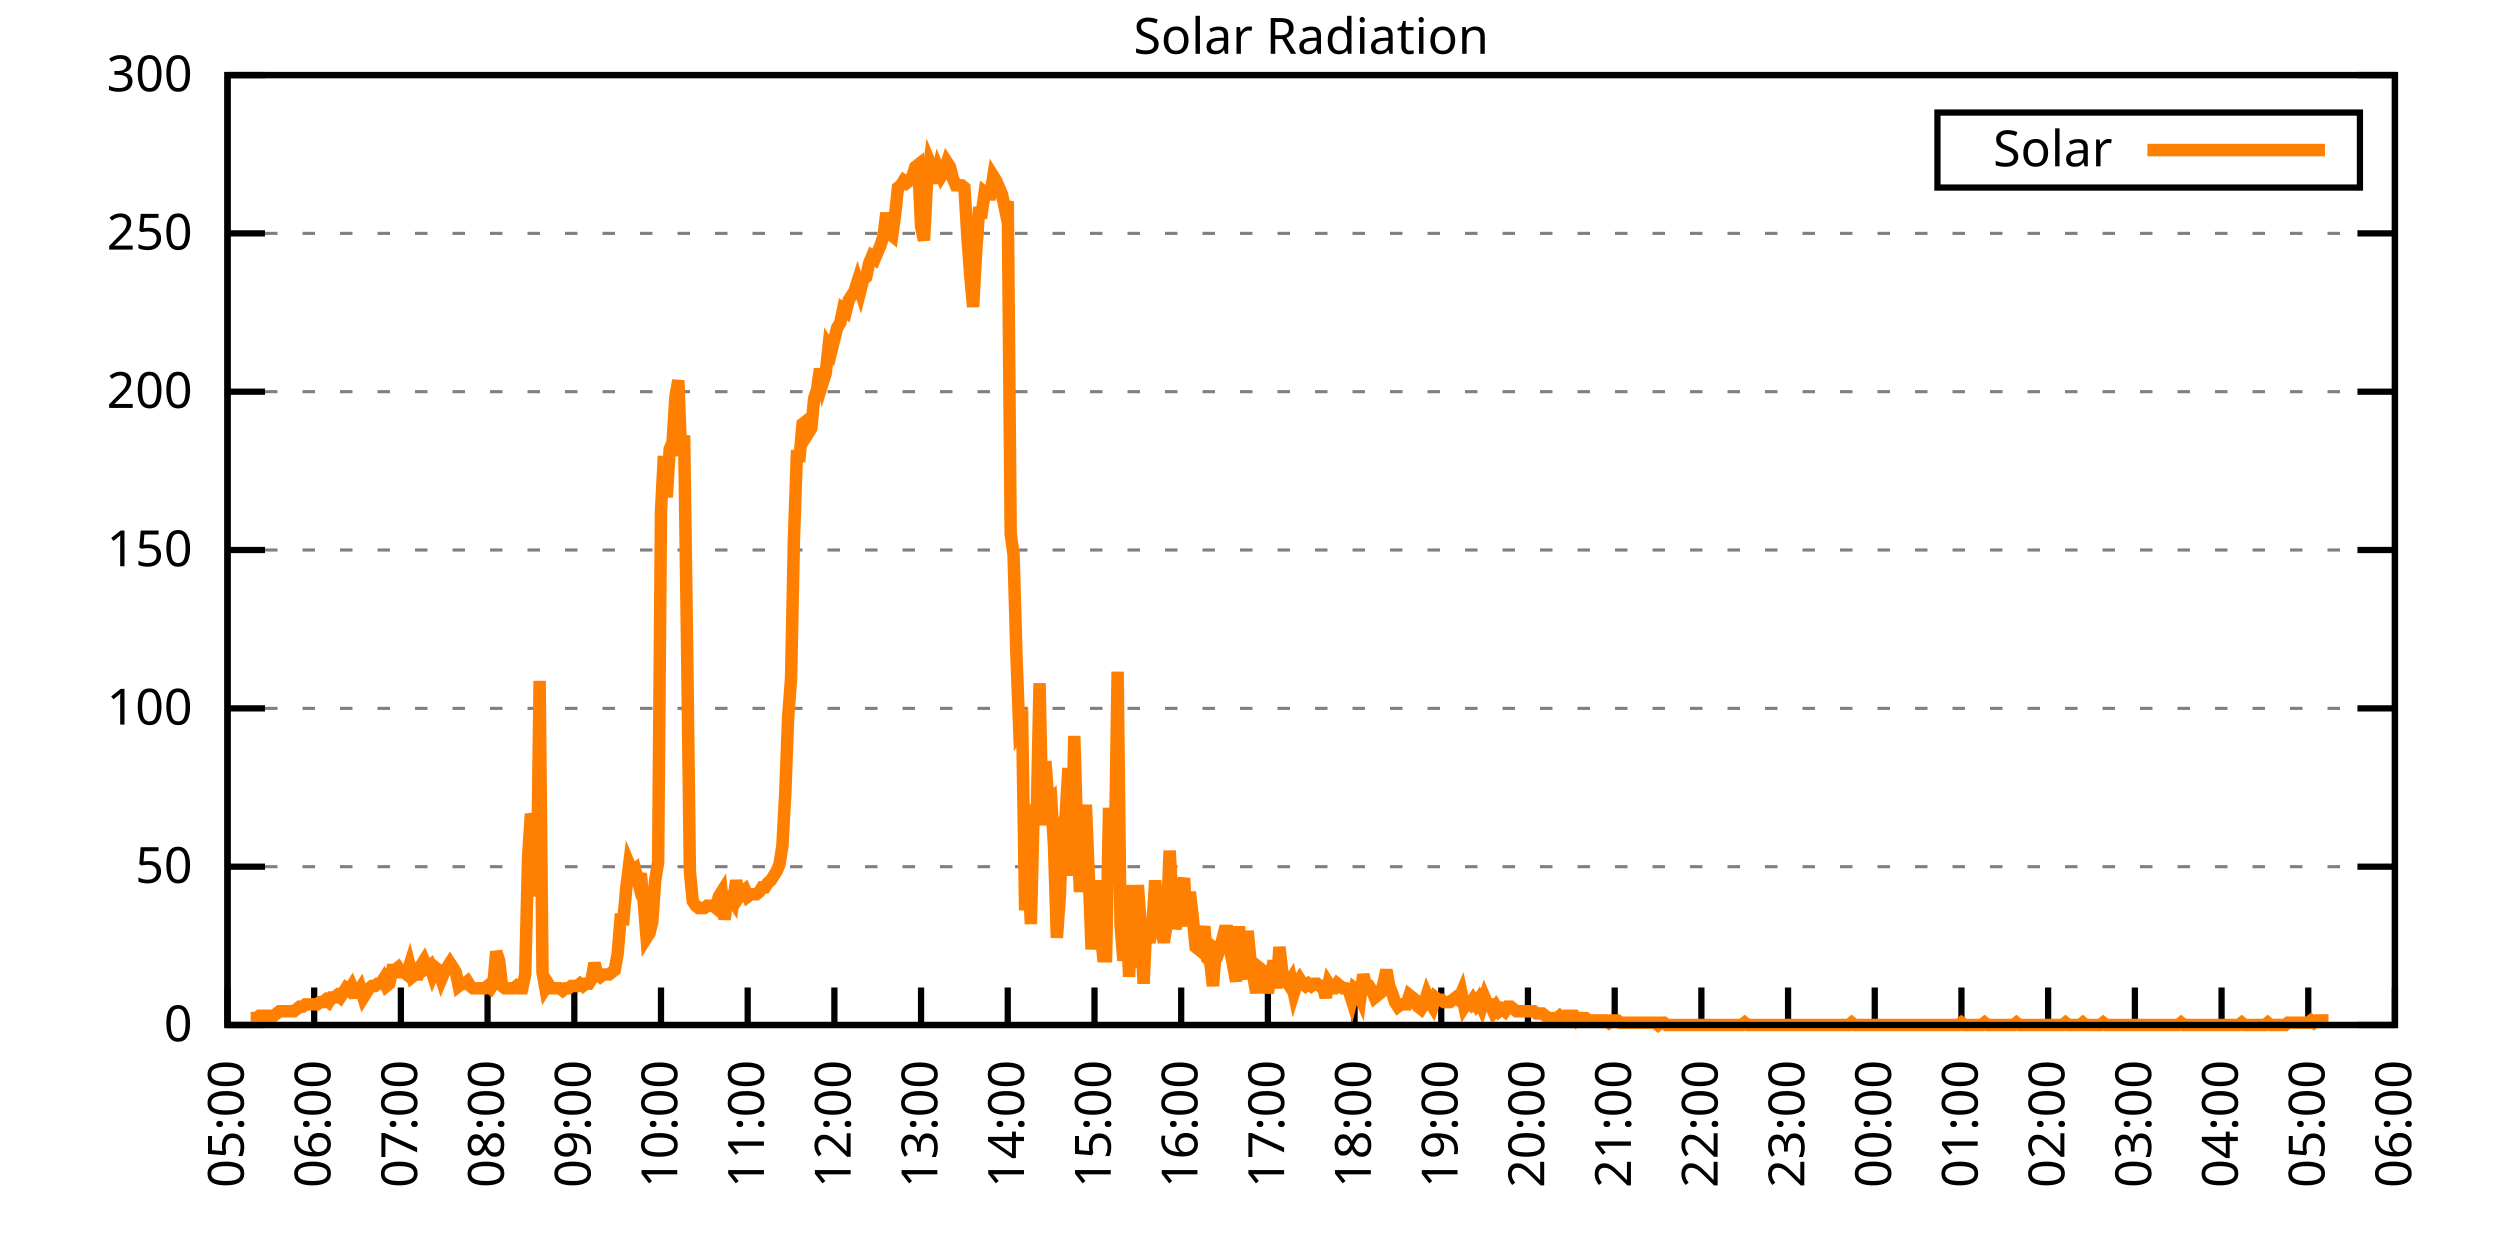
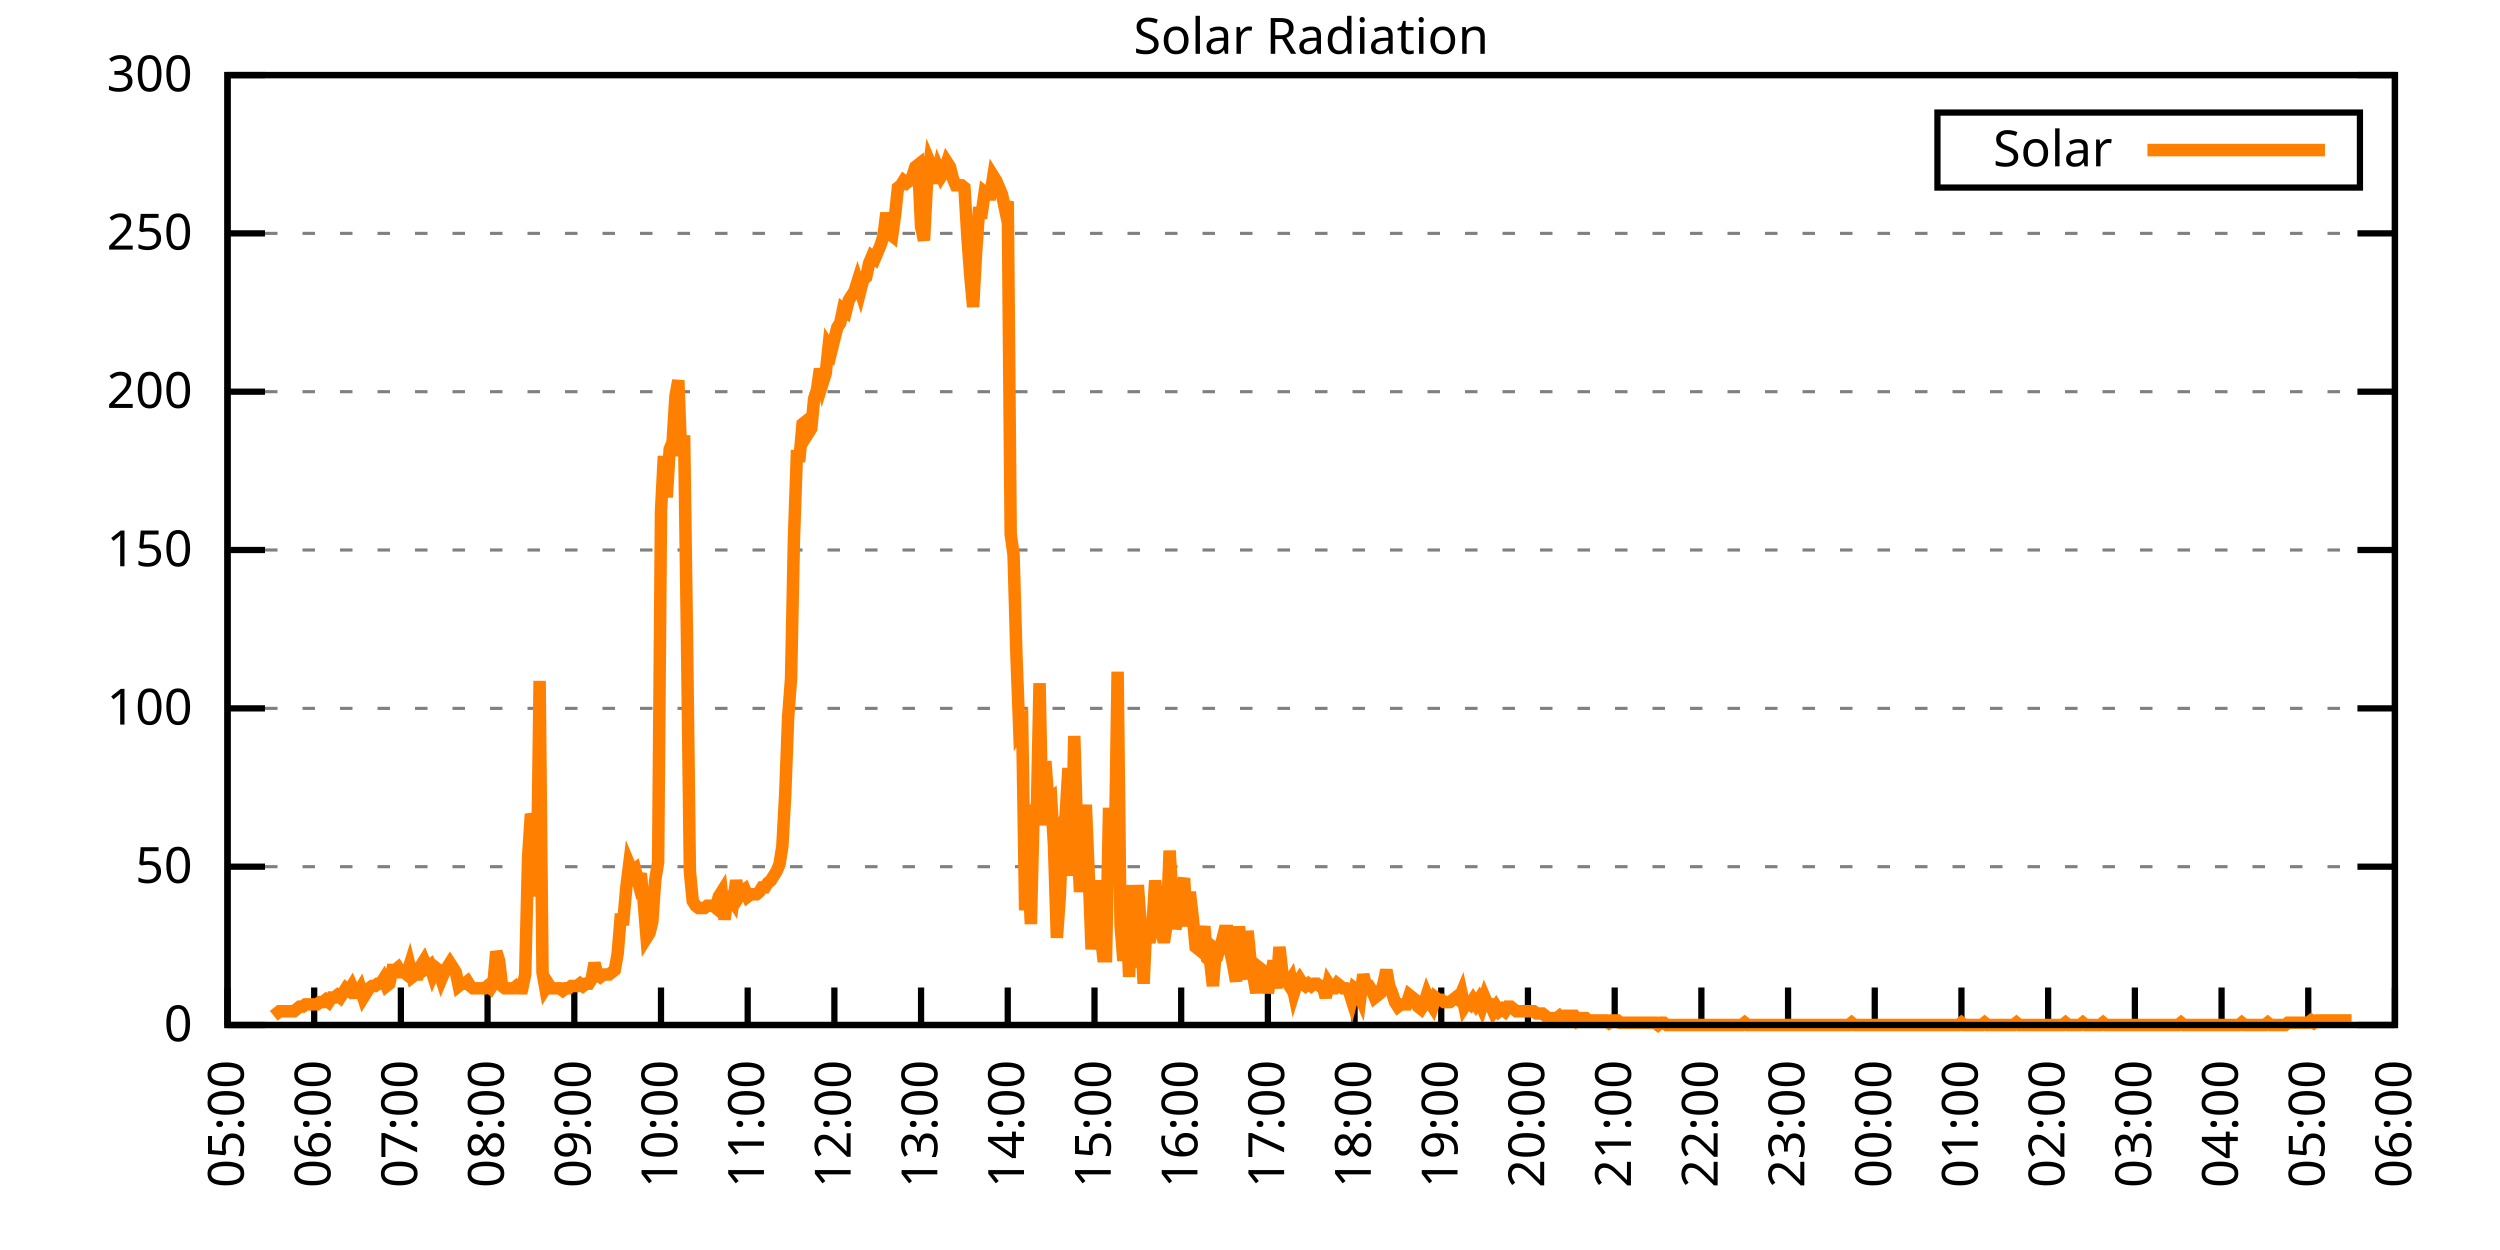
<svg xmlns="http://www.w3.org/2000/svg" xmlns:xlink="http://www.w3.org/1999/xlink" width="400" height="200" viewBox="0 0 400 200">
  <g id="gnuplot_canvas">
    <rect x="0" y="0" width="400" height="200" fill="none" />
    <defs>
      <circle id="gpDot" r="0.5" stroke-width="0.5" stroke="currentColor" />
      <path id="gpPt0" stroke-width="0.333" stroke="currentColor" d="M-1,0 h2 M0,-1 v2" />
      <path id="gpPt1" stroke-width="0.333" stroke="currentColor" d="M-1,-1 L1,1 M1,-1 L-1,1" />
      <path id="gpPt2" stroke-width="0.333" stroke="currentColor" d="M-1,0 L1,0 M0,-1 L0,1 M-1,-1 L1,1 M-1,1 L1,-1" />
      <rect id="gpPt3" stroke-width="0.333" stroke="currentColor" x="-1" y="-1" width="2" height="2" />
      <rect id="gpPt4" stroke-width="0.333" stroke="currentColor" fill="currentColor" x="-1" y="-1" width="2" height="2" />
      <circle id="gpPt5" stroke-width="0.333" stroke="currentColor" cx="0" cy="0" r="1" />
      <use xlink:href="#gpPt5" id="gpPt6" fill="currentColor" stroke="none" />
      <path id="gpPt7" stroke-width="0.333" stroke="currentColor" d="M0,-1.33 L-1.33,0.67 L1.33,0.67 z" />
      <use xlink:href="#gpPt7" id="gpPt8" fill="currentColor" stroke="none" />
      <use xlink:href="#gpPt7" id="gpPt9" stroke="currentColor" transform="rotate(180)" />
      <use xlink:href="#gpPt9" id="gpPt10" fill="currentColor" stroke="none" />
      <use xlink:href="#gpPt3" id="gpPt11" stroke="currentColor" transform="rotate(45)" />
      <use xlink:href="#gpPt11" id="gpPt12" fill="currentColor" stroke="none" />
      <path id="gpPt13" stroke-width="0.333" stroke="currentColor" d="M0,1.330 L1.265,0.411 L0.782,-1.067 L-0.782,-1.076 L-1.265,0.411 z" />
      <use xlink:href="#gpPt13" id="gpPt14" fill="currentColor" stroke="none" />
      <filter id="textbox" filterUnits="objectBoundingBox" x="0" y="0" height="1" width="1">
        <feFlood flood-color="white" flood-opacity="1" result="bgnd" />
        <feComposite in="SourceGraphic" in2="bgnd" operator="atop" />
      </filter>
      <filter id="greybox" filterUnits="objectBoundingBox" x="0" y="0" height="1" width="1">
        <feFlood flood-color="lightgrey" flood-opacity="1" result="grey" />
        <feComposite in="SourceGraphic" in2="grey" operator="atop" />
      </filter>
    </defs>
    <g fill="none" color="white" stroke="currentColor" stroke-width="1.00" stroke-linecap="butt" stroke-linejoin="miter">
</g>
    <g fill="none" color="black" stroke="currentColor" stroke-width="1.00" stroke-linecap="butt" stroke-linejoin="miter">
      <g stroke="none" shape-rendering="crispEdges">
        <polygon fill="rgb(255, 255, 255)" points="36.40,164.00 383.18,164.00 383.18,12.02 36.40,12.02 " />
      </g>
    </g>
    <g fill="none" color="black" stroke="currentColor" stroke-width="1.00" stroke-linecap="butt" stroke-linejoin="miter">
</g>
    <g fill="none" color="black" stroke="black" stroke-width="0.50" stroke-linecap="butt" stroke-linejoin="miter">
</g>
    <g fill="none" color="gray" stroke="currentColor" stroke-width="0.50" stroke-linecap="butt" stroke-linejoin="miter">
      <path stroke="gray" stroke-dasharray="2,4" class="gridline" d="M36.40,164.00 L383.19,164.00  " />
    </g>
    <g fill="none" color="gray" stroke="gray" stroke-width="1.00" stroke-linecap="butt" stroke-linejoin="miter">
</g>
    <g fill="none" color="black" stroke="currentColor" stroke-width="1.00" stroke-linecap="butt" stroke-linejoin="miter">
      <path stroke="black" d="M36.40,164.00 L42.40,164.00 M383.19,164.00 L377.19,164.00  " />
      <g transform="translate(30.80,166.60)" stroke="none" fill="black" font-family="Sans" font-size="8.00" text-anchor="end">
        <text>
          <tspan font-family="Sans"> 0</tspan>
        </text>
      </g>
    </g>
    <g fill="none" color="black" stroke="currentColor" stroke-width="1.00" stroke-linecap="butt" stroke-linejoin="miter">
</g>
    <g fill="none" color="black" stroke="black" stroke-width="0.50" stroke-linecap="butt" stroke-linejoin="miter">
</g>
    <g fill="none" color="gray" stroke="currentColor" stroke-width="0.50" stroke-linecap="butt" stroke-linejoin="miter">
      <path stroke="gray" stroke-dasharray="2,4" class="gridline" d="M36.40,138.67 L383.19,138.67  " />
    </g>
    <g fill="none" color="gray" stroke="gray" stroke-width="1.00" stroke-linecap="butt" stroke-linejoin="miter">
</g>
    <g fill="none" color="black" stroke="currentColor" stroke-width="1.00" stroke-linecap="butt" stroke-linejoin="miter">
      <path stroke="black" d="M36.40,138.67 L42.40,138.67 M383.19,138.67 L377.19,138.67  " />
      <g transform="translate(30.80,141.27)" stroke="none" fill="black" font-family="Sans" font-size="8.00" text-anchor="end">
        <text>
          <tspan font-family="Sans"> 50</tspan>
        </text>
      </g>
    </g>
    <g fill="none" color="black" stroke="currentColor" stroke-width="1.00" stroke-linecap="butt" stroke-linejoin="miter">
</g>
    <g fill="none" color="black" stroke="black" stroke-width="0.50" stroke-linecap="butt" stroke-linejoin="miter">
</g>
    <g fill="none" color="gray" stroke="currentColor" stroke-width="0.50" stroke-linecap="butt" stroke-linejoin="miter">
      <path stroke="gray" stroke-dasharray="2,4" class="gridline" d="M36.40,113.34 L383.19,113.34  " />
    </g>
    <g fill="none" color="gray" stroke="gray" stroke-width="1.00" stroke-linecap="butt" stroke-linejoin="miter">
</g>
    <g fill="none" color="black" stroke="currentColor" stroke-width="1.00" stroke-linecap="butt" stroke-linejoin="miter">
      <path stroke="black" d="M36.40,113.34 L42.40,113.34 M383.19,113.34 L377.19,113.34  " />
      <g transform="translate(30.80,115.94)" stroke="none" fill="black" font-family="Sans" font-size="8.00" text-anchor="end">
        <text>
          <tspan font-family="Sans"> 100</tspan>
        </text>
      </g>
    </g>
    <g fill="none" color="black" stroke="currentColor" stroke-width="1.00" stroke-linecap="butt" stroke-linejoin="miter">
</g>
    <g fill="none" color="black" stroke="black" stroke-width="0.50" stroke-linecap="butt" stroke-linejoin="miter">
</g>
    <g fill="none" color="gray" stroke="currentColor" stroke-width="0.50" stroke-linecap="butt" stroke-linejoin="miter">
      <path stroke="gray" stroke-dasharray="2,4" class="gridline" d="M36.40,88.00 L383.19,88.00  " />
    </g>
    <g fill="none" color="gray" stroke="gray" stroke-width="1.00" stroke-linecap="butt" stroke-linejoin="miter">
</g>
    <g fill="none" color="black" stroke="currentColor" stroke-width="1.00" stroke-linecap="butt" stroke-linejoin="miter">
      <path stroke="black" d="M36.40,88.00 L42.40,88.00 M383.19,88.00 L377.19,88.00  " />
      <g transform="translate(30.80,90.60)" stroke="none" fill="black" font-family="Sans" font-size="8.00" text-anchor="end">
        <text>
          <tspan font-family="Sans"> 150</tspan>
        </text>
      </g>
    </g>
    <g fill="none" color="black" stroke="currentColor" stroke-width="1.00" stroke-linecap="butt" stroke-linejoin="miter">
</g>
    <g fill="none" color="black" stroke="black" stroke-width="0.50" stroke-linecap="butt" stroke-linejoin="miter">
</g>
    <g fill="none" color="gray" stroke="currentColor" stroke-width="0.50" stroke-linecap="butt" stroke-linejoin="miter">
      <path stroke="gray" stroke-dasharray="2,4" class="gridline" d="M36.40,62.67 L383.19,62.67  " />
    </g>
    <g fill="none" color="gray" stroke="gray" stroke-width="1.00" stroke-linecap="butt" stroke-linejoin="miter">
</g>
    <g fill="none" color="black" stroke="currentColor" stroke-width="1.00" stroke-linecap="butt" stroke-linejoin="miter">
      <path stroke="black" d="M36.40,62.67 L42.40,62.67 M383.19,62.67 L377.19,62.67  " />
      <g transform="translate(30.80,65.27)" stroke="none" fill="black" font-family="Sans" font-size="8.00" text-anchor="end">
        <text>
          <tspan font-family="Sans"> 200</tspan>
        </text>
      </g>
    </g>
    <g fill="none" color="black" stroke="currentColor" stroke-width="1.00" stroke-linecap="butt" stroke-linejoin="miter">
</g>
    <g fill="none" color="black" stroke="black" stroke-width="0.50" stroke-linecap="butt" stroke-linejoin="miter">
</g>
    <g fill="none" color="gray" stroke="currentColor" stroke-width="0.50" stroke-linecap="butt" stroke-linejoin="miter">
      <path stroke="gray" stroke-dasharray="2,4" class="gridline" d="M36.40,37.34 L383.19,37.34  " />
    </g>
    <g fill="none" color="gray" stroke="gray" stroke-width="1.00" stroke-linecap="butt" stroke-linejoin="miter">
</g>
    <g fill="none" color="black" stroke="currentColor" stroke-width="1.00" stroke-linecap="butt" stroke-linejoin="miter">
      <path stroke="black" d="M36.40,37.34 L42.40,37.34 M383.19,37.34 L377.19,37.34  " />
      <g transform="translate(30.80,39.94)" stroke="none" fill="black" font-family="Sans" font-size="8.00" text-anchor="end">
        <text>
          <tspan font-family="Sans"> 250</tspan>
        </text>
      </g>
    </g>
    <g fill="none" color="black" stroke="currentColor" stroke-width="1.00" stroke-linecap="butt" stroke-linejoin="miter">
</g>
    <g fill="none" color="black" stroke="black" stroke-width="0.50" stroke-linecap="butt" stroke-linejoin="miter">
</g>
    <g fill="none" color="gray" stroke="currentColor" stroke-width="0.50" stroke-linecap="butt" stroke-linejoin="miter">
      <path stroke="gray" stroke-dasharray="2,4" class="gridline" d="M36.40,12.01 L383.19,12.01  " />
    </g>
    <g fill="none" color="gray" stroke="gray" stroke-width="1.00" stroke-linecap="butt" stroke-linejoin="miter">
</g>
    <g fill="none" color="black" stroke="currentColor" stroke-width="1.00" stroke-linecap="butt" stroke-linejoin="miter">
      <path stroke="black" d="M36.40,12.01 L42.40,12.01 M383.19,12.01 L377.19,12.01  " />
      <g transform="translate(30.80,14.61)" stroke="none" fill="black" font-family="Sans" font-size="8.00" text-anchor="end">
        <text>
          <tspan font-family="Sans"> 300</tspan>
        </text>
      </g>
    </g>
    <g fill="none" color="black" stroke="currentColor" stroke-width="1.00" stroke-linecap="butt" stroke-linejoin="miter">
      <path stroke="black" d="M36.40,164.00 L36.40,158.00  " />
      <g transform="translate(39.00,169.60) rotate(270.00)" stroke="none" fill="black" font-family="Sans" font-size="8.00" text-anchor="end">
        <text>
          <tspan font-family="Sans">05:00</tspan>
        </text>
      </g>
    </g>
    <g fill="none" color="black" stroke="currentColor" stroke-width="1.00" stroke-linecap="butt" stroke-linejoin="miter">
      <path stroke="black" d="M50.27,164.00 L50.27,158.00  " />
      <g transform="translate(52.87,169.60) rotate(270.00)" stroke="none" fill="black" font-family="Sans" font-size="8.00" text-anchor="end">
        <text>
          <tspan font-family="Sans">06:00</tspan>
        </text>
      </g>
    </g>
    <g fill="none" color="black" stroke="currentColor" stroke-width="1.00" stroke-linecap="butt" stroke-linejoin="miter">
      <path stroke="black" d="M64.14,164.00 L64.14,158.00  " />
      <g transform="translate(66.74,169.60) rotate(270.00)" stroke="none" fill="black" font-family="Sans" font-size="8.00" text-anchor="end">
        <text>
          <tspan font-family="Sans">07:00</tspan>
        </text>
      </g>
    </g>
    <g fill="none" color="black" stroke="currentColor" stroke-width="1.00" stroke-linecap="butt" stroke-linejoin="miter">
      <path stroke="black" d="M78.01,164.00 L78.01,158.00  " />
      <g transform="translate(80.61,169.60) rotate(270.00)" stroke="none" fill="black" font-family="Sans" font-size="8.00" text-anchor="end">
        <text>
          <tspan font-family="Sans">08:00</tspan>
        </text>
      </g>
    </g>
    <g fill="none" color="black" stroke="currentColor" stroke-width="1.00" stroke-linecap="butt" stroke-linejoin="miter">
      <path stroke="black" d="M91.89,164.00 L91.89,158.00  " />
      <g transform="translate(94.49,169.60) rotate(270.00)" stroke="none" fill="black" font-family="Sans" font-size="8.00" text-anchor="end">
        <text>
          <tspan font-family="Sans">09:00</tspan>
        </text>
      </g>
    </g>
    <g fill="none" color="black" stroke="currentColor" stroke-width="1.00" stroke-linecap="butt" stroke-linejoin="miter">
      <path stroke="black" d="M105.76,164.00 L105.76,158.00  " />
      <g transform="translate(108.36,169.60) rotate(270.00)" stroke="none" fill="black" font-family="Sans" font-size="8.00" text-anchor="end">
        <text>
          <tspan font-family="Sans">10:00</tspan>
        </text>
      </g>
    </g>
    <g fill="none" color="black" stroke="currentColor" stroke-width="1.00" stroke-linecap="butt" stroke-linejoin="miter">
      <path stroke="black" d="M119.63,164.00 L119.63,158.00  " />
      <g transform="translate(122.23,169.60) rotate(270.00)" stroke="none" fill="black" font-family="Sans" font-size="8.00" text-anchor="end">
        <text>
          <tspan font-family="Sans">11:00</tspan>
        </text>
      </g>
    </g>
    <g fill="none" color="black" stroke="currentColor" stroke-width="1.00" stroke-linecap="butt" stroke-linejoin="miter">
      <path stroke="black" d="M133.50,164.00 L133.50,158.00  " />
      <g transform="translate(136.10,169.60) rotate(270.00)" stroke="none" fill="black" font-family="Sans" font-size="8.00" text-anchor="end">
        <text>
          <tspan font-family="Sans">12:00</tspan>
        </text>
      </g>
    </g>
    <g fill="none" color="black" stroke="currentColor" stroke-width="1.00" stroke-linecap="butt" stroke-linejoin="miter">
      <path stroke="black" d="M147.37,164.00 L147.37,158.00  " />
      <g transform="translate(149.97,169.60) rotate(270.00)" stroke="none" fill="black" font-family="Sans" font-size="8.00" text-anchor="end">
        <text>
          <tspan font-family="Sans">13:00</tspan>
        </text>
      </g>
    </g>
    <g fill="none" color="black" stroke="currentColor" stroke-width="1.00" stroke-linecap="butt" stroke-linejoin="miter">
      <path stroke="black" d="M161.24,164.00 L161.24,158.00  " />
      <g transform="translate(163.84,169.60) rotate(270.00)" stroke="none" fill="black" font-family="Sans" font-size="8.00" text-anchor="end">
        <text>
          <tspan font-family="Sans">14:00</tspan>
        </text>
      </g>
    </g>
    <g fill="none" color="black" stroke="currentColor" stroke-width="1.00" stroke-linecap="butt" stroke-linejoin="miter">
      <path stroke="black" d="M175.12,164.00 L175.12,158.00  " />
      <g transform="translate(177.72,169.60) rotate(270.00)" stroke="none" fill="black" font-family="Sans" font-size="8.00" text-anchor="end">
        <text>
          <tspan font-family="Sans">15:00</tspan>
        </text>
      </g>
    </g>
    <g fill="none" color="black" stroke="currentColor" stroke-width="1.00" stroke-linecap="butt" stroke-linejoin="miter">
      <path stroke="black" d="M188.99,164.00 L188.99,158.00  " />
      <g transform="translate(191.59,169.60) rotate(270.00)" stroke="none" fill="black" font-family="Sans" font-size="8.00" text-anchor="end">
        <text>
          <tspan font-family="Sans">16:00</tspan>
        </text>
      </g>
    </g>
    <g fill="none" color="black" stroke="currentColor" stroke-width="1.00" stroke-linecap="butt" stroke-linejoin="miter">
      <path stroke="black" d="M202.86,164.00 L202.86,158.00  " />
      <g transform="translate(205.46,169.60) rotate(270.00)" stroke="none" fill="black" font-family="Sans" font-size="8.00" text-anchor="end">
        <text>
          <tspan font-family="Sans">17:00</tspan>
        </text>
      </g>
    </g>
    <g fill="none" color="black" stroke="currentColor" stroke-width="1.00" stroke-linecap="butt" stroke-linejoin="miter">
      <path stroke="black" d="M216.73,164.00 L216.73,158.00  " />
      <g transform="translate(219.33,169.60) rotate(270.00)" stroke="none" fill="black" font-family="Sans" font-size="8.00" text-anchor="end">
        <text>
          <tspan font-family="Sans">18:00</tspan>
        </text>
      </g>
    </g>
    <g fill="none" color="black" stroke="currentColor" stroke-width="1.00" stroke-linecap="butt" stroke-linejoin="miter">
      <path stroke="black" d="M230.60,164.00 L230.60,158.00  " />
      <g transform="translate(233.20,169.60) rotate(270.00)" stroke="none" fill="black" font-family="Sans" font-size="8.00" text-anchor="end">
        <text>
          <tspan font-family="Sans">19:00</tspan>
        </text>
      </g>
    </g>
    <g fill="none" color="black" stroke="currentColor" stroke-width="1.00" stroke-linecap="butt" stroke-linejoin="miter">
      <path stroke="black" d="M244.47,164.00 L244.47,158.00  " />
      <g transform="translate(247.07,169.60) rotate(270.00)" stroke="none" fill="black" font-family="Sans" font-size="8.00" text-anchor="end">
        <text>
          <tspan font-family="Sans">20:00</tspan>
        </text>
      </g>
    </g>
    <g fill="none" color="black" stroke="currentColor" stroke-width="1.00" stroke-linecap="butt" stroke-linejoin="miter">
      <path stroke="black" d="M258.35,164.00 L258.35,158.00  " />
      <g transform="translate(260.95,169.60) rotate(270.00)" stroke="none" fill="black" font-family="Sans" font-size="8.00" text-anchor="end">
        <text>
          <tspan font-family="Sans">21:00</tspan>
        </text>
      </g>
    </g>
    <g fill="none" color="black" stroke="currentColor" stroke-width="1.00" stroke-linecap="butt" stroke-linejoin="miter">
      <path stroke="black" d="M272.22,164.00 L272.22,158.00  " />
      <g transform="translate(274.82,169.60) rotate(270.00)" stroke="none" fill="black" font-family="Sans" font-size="8.00" text-anchor="end">
        <text>
          <tspan font-family="Sans">22:00</tspan>
        </text>
      </g>
    </g>
    <g fill="none" color="black" stroke="currentColor" stroke-width="1.00" stroke-linecap="butt" stroke-linejoin="miter">
      <path stroke="black" d="M286.09,164.00 L286.09,158.00  " />
      <g transform="translate(288.69,169.60) rotate(270.00)" stroke="none" fill="black" font-family="Sans" font-size="8.00" text-anchor="end">
        <text>
          <tspan font-family="Sans">23:00</tspan>
        </text>
      </g>
    </g>
    <g fill="none" color="black" stroke="currentColor" stroke-width="1.00" stroke-linecap="butt" stroke-linejoin="miter">
      <path stroke="black" d="M299.96,164.00 L299.96,158.00  " />
      <g transform="translate(302.56,169.60) rotate(270.00)" stroke="none" fill="black" font-family="Sans" font-size="8.00" text-anchor="end">
        <text>
          <tspan font-family="Sans">00:00</tspan>
        </text>
      </g>
    </g>
    <g fill="none" color="black" stroke="currentColor" stroke-width="1.00" stroke-linecap="butt" stroke-linejoin="miter">
      <path stroke="black" d="M313.83,164.00 L313.83,158.00  " />
      <g transform="translate(316.43,169.60) rotate(270.00)" stroke="none" fill="black" font-family="Sans" font-size="8.00" text-anchor="end">
        <text>
          <tspan font-family="Sans">01:00</tspan>
        </text>
      </g>
    </g>
    <g fill="none" color="black" stroke="currentColor" stroke-width="1.00" stroke-linecap="butt" stroke-linejoin="miter">
      <path stroke="black" d="M327.70,164.00 L327.70,158.00  " />
      <g transform="translate(330.30,169.60) rotate(270.00)" stroke="none" fill="black" font-family="Sans" font-size="8.00" text-anchor="end">
        <text>
          <tspan font-family="Sans">02:00</tspan>
        </text>
      </g>
    </g>
    <g fill="none" color="black" stroke="currentColor" stroke-width="1.00" stroke-linecap="butt" stroke-linejoin="miter">
      <path stroke="black" d="M341.58,164.00 L341.58,158.00  " />
      <g transform="translate(344.18,169.60) rotate(270.00)" stroke="none" fill="black" font-family="Sans" font-size="8.00" text-anchor="end">
        <text>
          <tspan font-family="Sans">03:00</tspan>
        </text>
      </g>
    </g>
    <g fill="none" color="black" stroke="currentColor" stroke-width="1.00" stroke-linecap="butt" stroke-linejoin="miter">
      <path stroke="black" d="M355.45,164.00 L355.45,158.00  " />
      <g transform="translate(358.05,169.60) rotate(270.00)" stroke="none" fill="black" font-family="Sans" font-size="8.00" text-anchor="end">
        <text>
          <tspan font-family="Sans">04:00</tspan>
        </text>
      </g>
    </g>
    <g fill="none" color="black" stroke="currentColor" stroke-width="1.00" stroke-linecap="butt" stroke-linejoin="miter">
      <path stroke="black" d="M369.32,164.00 L369.32,158.00  " />
      <g transform="translate(371.92,169.60) rotate(270.00)" stroke="none" fill="black" font-family="Sans" font-size="8.00" text-anchor="end">
        <text>
          <tspan font-family="Sans">05:00</tspan>
        </text>
      </g>
    </g>
    <g fill="none" color="black" stroke="currentColor" stroke-width="1.00" stroke-linecap="butt" stroke-linejoin="miter">
      <path stroke="black" d="M383.19,164.00 L383.19,158.00  " />
      <g transform="translate(385.79,169.60) rotate(270.00)" stroke="none" fill="black" font-family="Sans" font-size="8.00" text-anchor="end">
        <text>
          <tspan font-family="Sans">06:00</tspan>
        </text>
      </g>
    </g>
    <g fill="none" color="black" stroke="currentColor" stroke-width="1.00" stroke-linecap="butt" stroke-linejoin="miter">
</g>
    <g fill="none" color="black" stroke="currentColor" stroke-width="1.00" stroke-linecap="butt" stroke-linejoin="miter">
      <path stroke="black" d="M36.40,12.01 L36.40,164.00 L383.19,164.00 L383.19,12.01 L36.40,12.01 Z  " />
    </g>
    <g fill="none" color="black" stroke="currentColor" stroke-width="1.00" stroke-linecap="butt" stroke-linejoin="miter">
</g>
    <g fill="none" color="black" stroke="currentColor" stroke-width="1.00" stroke-linecap="butt" stroke-linejoin="miter">
      <path stroke="black" d="M309.99,30.01 L309.99,18.01 L377.59,18.01 L377.59,30.01 L309.99,30.01 Z  " />
    </g>
    <g id="Solar_Radiation_plot_1">
      <g fill="none" color="white" stroke="black" stroke-width="2.00" stroke-linecap="butt" stroke-linejoin="miter">
</g>
      <g fill="none" color="black" stroke="currentColor" stroke-width="2.00" stroke-linecap="butt" stroke-linejoin="miter">
        <g transform="translate(337.99,26.61)" stroke="none" fill="black" font-family="Sans" font-size="8.00" text-anchor="end">
          <text>
            <tspan font-family="Sans">Solar</tspan>
          </text>
        </g>
      </g>
      <g fill="none" color="black" stroke="currentColor" stroke-width="2.00" stroke-linecap="butt" stroke-linejoin="miter">
-         <path stroke="rgb(255, 127,   0)" d="M343.59,24.01 L371.99,24.01 M40.10,162.90 L40.56,162.90 L41.02,162.90 L41.49,162.53 L41.95,162.53 L42.41,162.53   L42.87,162.53 L43.34,162.53 L43.80,162.53 L44.26,162.16 L44.72,161.80 L45.19,161.80 L45.65,161.80 L46.11,161.80   L46.57,161.80 L47.03,161.80 L47.50,161.43 L47.96,161.06 L48.42,161.06 L48.88,160.70 L49.35,160.70 L49.81,160.70   L50.27,160.70 L50.73,160.70 L51.20,160.33 L51.66,160.33 L52.12,159.96 L52.58,160.33 L53.05,159.60 L53.51,159.60   L53.97,159.23 L54.43,159.60 L54.90,158.86 L55.36,158.13 L55.82,158.49 L56.28,157.76 L56.75,158.86 L57.21,158.86   L57.67,158.13 L58.13,159.60 L58.59,158.86 L59.06,158.13 L59.52,157.76 L59.98,157.76 L60.44,157.39 L60.91,157.39   L61.37,156.66 L61.83,157.76 L62.29,157.39 L62.76,155.19 L63.22,155.19 L63.68,154.82 L64.14,155.56 L64.61,155.56   L65.07,155.92 L65.53,154.46 L65.99,156.29 L66.46,155.92 L66.92,155.92 L67.38,154.46 L67.84,153.72 L68.30,154.82   L68.77,154.46 L69.23,155.92 L69.69,154.82 L70.15,155.19 L70.62,156.66 L71.08,155.56 L71.54,154.82 L72.00,154.09   L72.47,154.82 L72.93,155.56 L73.39,157.76 L73.85,157.39 L74.32,157.39 L74.78,157.03 L75.24,157.76 L75.70,158.13   L76.17,158.13 L76.63,158.13 L77.09,158.13 L77.55,158.13 L78.01,157.76 L78.48,158.13 L78.94,157.39 L79.40,152.25   L79.86,153.72 L80.33,157.76 L80.79,158.13 L81.25,158.13 L81.71,158.13 L82.18,158.13 L82.64,157.76 L83.10,158.13   L83.56,158.13 L84.03,155.92 L84.49,137.20 L84.95,130.23 L85.41,131.70 L85.88,143.44 L86.34,108.94 L86.80,155.56   L87.26,158.13 L87.72,157.39 L88.19,158.13 L88.65,158.13 L89.11,158.13 L89.57,158.13 L90.04,158.49 L90.50,158.13   L90.96,158.13 L91.42,157.76 L91.89,157.76 L92.35,157.76 L92.81,157.39 L93.27,157.76 L93.74,157.39 L94.20,157.39   L94.66,156.66 L95.12,154.09 L95.59,155.92 L96.05,156.29 L96.51,155.92 L96.97,155.92 L97.44,155.92 L97.90,155.56   L98.36,155.19 L98.82,152.62 L99.28,147.11 L99.75,147.11 L100.21,141.98 L100.67,138.30 L101.13,139.41 L101.60,139.04   L102.06,140.87 L102.52,139.77 L102.98,144.18 L103.45,150.05 L103.91,149.32 L104.37,147.48 L104.83,140.87 L105.30,137.94   L105.76,81.78 L106.22,72.97 L106.68,79.57 L107.15,71.86 L107.61,70.76 L108.07,63.42 L108.53,60.85 L108.99,72.97   L109.46,69.66 L109.92,102.33 L110.38,139.41 L110.84,144.18 L111.31,144.91 L111.77,145.28 L112.23,145.28 L112.69,145.28   L113.16,144.91 L113.62,144.91 L114.08,144.91 L114.54,145.28 L115.01,143.44 L115.47,142.71 L115.93,147.11 L116.39,143.81   L116.86,143.44 L117.32,144.18 L117.78,140.87 L118.24,143.44 L118.70,142.71 L119.17,142.34 L119.63,143.44 L120.09,143.08   L120.55,143.08 L121.02,143.08 L121.48,142.71 L121.94,141.98 L122.40,141.98 L122.87,141.24 L123.33,140.87 L123.79,140.14   L124.25,139.41 L124.72,138.30 L125.18,135.37 L125.64,126.93 L126.10,114.81 L126.57,108.57 L127.03,86.18 L127.49,72.97   L127.95,72.97 L128.41,67.83 L128.88,67.46 L129.34,69.29 L129.80,68.56 L130.26,63.79 L130.73,62.32 L131.19,59.02   L131.65,61.22 L132.11,59.75 L132.58,55.35 L133.04,56.08 L133.50,54.24 L133.96,52.41 L134.43,51.68 L134.89,49.47   L135.35,49.84 L135.81,48.00 L136.28,47.27 L136.74,46.54 L137.20,45.07 L137.66,46.54 L138.13,44.70 L138.59,44.33   L139.05,42.13 L139.51,41.03 L139.97,41.40 L140.44,40.30 L140.90,39.19 L141.36,37.73 L141.82,34.06 L142.29,37.36   L142.75,37.73 L143.21,34.42 L143.67,30.02 L144.14,29.65 L144.60,28.92 L145.06,29.28 L145.52,28.92 L145.99,28.18   L146.45,26.71 L146.91,26.35 L147.37,36.26 L147.84,38.46 L148.30,29.65 L148.76,25.98 L149.22,27.08 L149.68,29.28   L150.15,27.08 L150.61,28.18 L151.07,27.45 L151.53,25.98 L152.00,26.71 L152.46,28.55 L152.92,29.65 L153.38,29.65   L153.85,29.65 L154.31,30.02 L154.77,37.73 L155.23,43.97 L155.70,49.11 L156.16,40.66 L156.62,34.06 L157.08,34.06   L157.55,30.75 L158.01,31.12 L158.47,31.12 L158.93,28.18 L159.39,28.92 L159.86,30.02 L160.32,31.12 L160.78,33.32   L161.24,32.22 L161.71,85.45 L162.17,88.75 L162.63,104.90 L163.09,117.01 L163.56,116.28 L164.02,145.65 L164.48,137.94   L164.94,147.85 L165.41,128.76 L165.87,130.96 L166.33,109.31 L166.79,132.06 L167.26,121.79 L167.72,128.03 L168.18,127.66   L168.64,135.37 L169.10,150.05 L169.57,143.44 L170.03,132.06 L170.49,130.60 L170.95,122.89 L171.42,140.14 L171.88,117.75   L172.34,133.17 L172.80,142.71 L173.27,136.47 L173.73,128.76 L174.19,139.77 L174.65,151.89 L175.12,146.38 L175.58,140.87   L176.04,148.58 L176.50,152.99 L176.97,152.99 L177.43,130.23 L177.89,130.23 L178.35,138.30 L178.82,107.47 L179.28,147.85   L179.74,153.72 L180.20,145.28 L180.66,156.29 L181.13,141.61 L181.59,154.82 L182.05,141.61 L182.51,147.85 L182.98,157.39   L183.44,147.11 L183.90,150.79 L184.36,148.58 L184.83,140.87 L185.29,146.38 L185.75,148.22 L186.21,150.79 L186.68,147.85   L187.14,136.10 L187.60,144.18 L188.06,148.58 L188.53,146.75 L188.99,142.34 L189.45,140.51 L189.91,148.22 L190.37,142.71   L190.84,146.75 L191.30,151.52 L191.76,151.89 L192.22,150.79 L192.69,148.22 L193.15,153.35 L193.61,153.72 L194.07,157.76   L194.54,151.89 L195.00,152.25 L195.46,150.79 L195.92,148.95 L196.39,148.95 L196.85,152.25 L197.31,154.46 L197.77,157.03   L198.24,148.22 L198.70,154.46 L199.16,156.66 L199.62,148.95 L200.08,153.72 L200.55,156.29 L201.01,158.86 L201.47,154.82   L201.93,155.19 L202.40,155.56 L202.86,158.86 L203.32,156.29 L203.78,153.72 L204.25,158.13 L204.71,151.52 L205.17,155.56   L205.63,156.66 L206.10,157.39 L206.56,156.66 L207.02,158.86 L207.48,157.39 L207.95,156.66 L208.41,157.39 L208.87,157.76   L209.33,157.39 L209.80,157.76 L210.26,157.39 L210.72,157.39 L211.18,157.76 L211.64,157.76 L212.11,159.60 L212.57,157.39   L213.03,158.13 L213.49,158.13 L213.96,157.39 L214.42,157.76 L214.88,158.13 L215.34,158.13 L215.81,158.49 L216.27,159.96   L216.73,158.13 L217.19,158.49 L217.66,159.60 L218.12,155.92 L218.58,157.76 L219.04,157.76 L219.51,158.49 L219.97,159.60   L220.43,159.23 L220.89,158.86 L221.35,157.39 L221.82,155.19 L222.28,157.76 L222.74,158.86 L223.20,160.33 L223.67,161.06   L224.13,160.70 L224.59,160.70 L225.05,160.70 L225.52,159.23 L225.98,159.60 L226.44,159.96 L226.90,161.06 L227.37,161.43   L227.83,160.70 L228.29,159.23 L228.75,160.33 L229.22,161.06 L229.68,159.60 L230.14,159.96 L230.60,159.96 L231.06,160.33   L231.53,160.33 L231.99,160.33 L232.45,159.96 L232.91,159.60 L233.38,159.96 L233.84,158.86 L234.30,161.06 L234.76,160.33   L235.23,160.70 L235.69,159.96 L236.15,160.70 L236.61,159.96 L237.08,161.06 L237.54,159.60 L238.00,160.70 L238.46,160.70   L238.93,161.80 L239.39,161.06 L239.85,161.80 L240.31,161.43 L240.77,161.80 L241.24,161.06 L241.70,161.06 L242.16,161.43   L242.62,161.80 L243.09,161.80 L243.55,161.80 L244.01,161.80 L244.47,161.80 L244.94,161.80 L245.40,161.80 L245.86,162.16   L246.32,162.16 L246.79,162.16 L247.25,162.53 L247.71,162.90 L248.17,162.90 L248.64,162.90 L249.10,162.90 L249.56,162.53   L250.02,162.90 L250.49,162.53 L250.95,162.53 L251.41,162.53 L251.87,162.53 L252.33,163.27 L252.80,162.90 L253.26,162.90   L253.72,162.90 L254.18,163.27 L254.65,163.27 L255.11,163.27 L255.57,163.27 L256.03,163.27 L256.50,163.27 L256.96,163.27   L257.42,163.63 L257.88,163.27 L258.35,163.27 L258.81,163.27 L259.27,163.63 L259.73,163.63 L260.20,163.63 L260.66,163.63   L261.12,163.63 L261.58,163.63 L262.04,163.63 L262.51,163.63 L262.97,163.63 L263.43,163.63 L263.89,163.63 L264.36,163.63   L264.82,163.63 L265.28,164.00 L265.74,163.63 L266.21,163.63 L266.67,164.00 L267.13,164.00 L267.59,164.00 L268.06,164.00   L268.52,164.00 L268.98,164.00 L269.44,164.00 L269.91,164.00 L270.37,164.00 L270.83,164.00 L271.29,164.00 L271.75,164.00   L272.22,164.00 L272.68,164.00 L273.14,164.00 L273.60,164.00 L274.07,164.00 L274.53,164.00 L274.99,164.00 L275.45,164.00   L275.92,164.00 L276.38,164.00 L276.84,164.00 L277.30,164.00 L277.77,164.00 L278.23,164.00 L278.69,164.00 L279.15,163.63   L279.62,164.00 L280.08,164.00 L280.54,164.00 L281.00,164.00 L281.46,164.00 L281.93,164.00 L282.39,164.00 L282.85,164.00   L283.31,164.00 L283.78,164.00 L284.24,164.00 L284.70,164.00 L285.16,164.00 L285.63,164.00 L286.09,164.00 L286.55,164.00   L287.01,164.00 L287.48,164.00 L287.94,164.00 L288.40,164.00 L288.86,164.00 L289.33,164.00 L289.79,164.00 L290.25,164.00   L290.71,164.00 L291.18,164.00 L291.64,164.00 L292.10,164.00 L292.56,164.00 L293.02,164.00 L293.49,164.00 L293.95,164.00   L294.41,164.00 L294.87,164.00 L295.34,164.00 L295.80,164.00 L296.26,163.63 L296.72,164.00 L297.19,164.00 L297.65,164.00   L298.11,164.00 L298.57,164.00 L299.04,164.00 L299.50,164.00 L299.96,164.00 L300.42,164.00 L300.89,164.00 L301.35,164.00   L301.81,164.00 L302.27,164.00 L302.73,164.00 L303.20,164.00 L303.66,164.00 L304.12,164.00 L304.58,164.00 L305.05,164.00   L305.51,164.00 L305.97,164.00 L306.43,164.00 L306.90,164.00 L307.36,164.00 L307.82,164.00 L308.28,164.00 L308.75,164.00   L309.21,164.00 L309.67,164.00 L310.13,164.00 L310.60,164.00 L311.06,164.00 L311.52,164.00 L311.98,164.00 L312.44,164.00   L312.91,164.00 L313.37,164.00 L313.83,163.63 L314.29,164.00 L314.76,164.00 L315.22,164.00 L315.68,164.00 L316.14,164.00   L316.61,164.00 L317.07,164.00 L317.53,163.63 L317.99,164.00 L318.46,164.00 L318.92,164.00 L319.38,164.00 L319.84,164.00   L320.31,164.00 L320.77,164.00 L321.23,164.00 L321.69,164.00 L322.15,164.00 L322.62,163.63 L323.08,164.00 L323.54,164.00   L324.00,164.00 L324.47,164.00 L324.93,164.00 L325.39,164.00 L325.85,164.00 L326.32,164.00 L326.78,164.00 L327.24,164.00   L327.70,164.00 L328.17,164.00 L328.63,164.00 L329.09,164.00 L329.55,164.00 L330.02,164.00 L330.48,163.63 L330.94,164.00   L331.40,164.00 L331.87,164.00 L332.33,164.00 L332.79,164.00 L333.25,163.63 L333.71,164.00 L334.18,164.00 L334.64,164.00   L335.10,164.00 L335.56,164.00 L336.03,164.00 L336.49,163.63 L336.95,164.00 L337.41,164.00 L337.88,164.00 L338.34,164.00   L338.80,164.00 L339.26,164.00 L339.73,164.00 L340.19,164.00 L340.65,164.00 L341.11,164.00 L341.58,164.00 L342.04,164.00   L342.50,164.00 L342.96,164.00 L343.42,164.00 L343.89,164.00 L344.35,164.00 L344.81,164.00 L345.27,164.00 L345.74,164.00   L346.20,164.00 L346.66,164.00 L347.12,164.00 L347.59,164.00 L348.05,164.00 L348.51,164.00 L348.97,163.63 L349.44,164.00   L349.90,164.00 L350.36,164.00 L350.82,164.00 L351.29,164.00 L351.75,164.00 L352.21,164.00 L352.67,164.00 L353.13,164.00   L353.60,164.00 L354.06,164.00 L354.52,164.00 L354.98,164.00 L355.45,164.00 L355.91,164.00 L356.37,164.00 L356.83,164.00   L357.30,164.00 L357.76,164.00 L358.22,164.00 L358.68,163.63 L359.15,164.00 L359.61,164.00 L360.07,164.00 L360.53,164.00   L361.00,164.00 L361.46,164.00 L361.92,164.00 L362.38,164.00 L362.84,163.63 L363.31,164.00 L363.77,164.00 L364.23,164.00   L364.69,164.00 L365.16,164.00 L365.62,164.00 L366.08,163.63 L366.54,163.63 L367.01,163.63 L367.47,163.63 L367.93,163.63   L368.39,163.63 L368.86,163.63 L369.32,163.63 L369.78,163.27 L370.24,163.63 L370.71,163.27 L371.17,163.27 L371.63,163.27   L372.09,163.27 L372.56,163.27  " />
+         <path stroke="rgb(255, 127,   0)" d="M343.59,24.01 L371.99,24.01 M43.80,162.53 L44.26,162.16 L44.72,161.80 L45.19,161.80 L45.65,161.80 L46.11,161.80   L46.57,161.80 L47.03,161.80 L47.50,161.43 L47.96,161.06 L48.42,161.06 L48.88,160.70 L49.35,160.70 L49.81,160.70   L50.27,160.70 L50.73,160.70 L51.20,160.33 L51.66,160.33 L52.12,159.96 L52.58,160.33 L53.05,159.60 L53.51,159.60   L53.97,159.23 L54.43,159.60 L54.90,158.86 L55.36,158.13 L55.82,158.49 L56.28,157.76 L56.75,158.86 L57.21,158.86   L57.67,158.13 L58.13,159.60 L58.59,158.86 L59.06,158.13 L59.52,157.76 L59.98,157.76 L60.44,157.39 L60.91,157.39   L61.37,156.66 L61.83,157.76 L62.29,157.39 L62.76,155.19 L63.22,155.19 L63.68,154.82 L64.14,155.56 L64.61,155.56   L65.07,155.92 L65.53,154.46 L65.99,156.29 L66.46,155.92 L66.92,155.92 L67.38,154.46 L67.84,153.72 L68.30,154.82   L68.77,154.46 L69.23,155.92 L69.69,154.82 L70.15,155.19 L70.62,156.66 L71.08,155.56 L71.54,154.82 L72.00,154.09   L72.47,154.82 L72.93,155.56 L73.39,157.76 L73.85,157.39 L74.32,157.39 L74.78,157.03 L75.24,157.76 L75.70,158.13   L76.17,158.13 L76.63,158.13 L77.09,158.13 L77.55,158.13 L78.01,157.76 L78.48,158.13 L78.94,157.39 L79.40,152.25   L79.86,153.72 L80.33,157.76 L80.79,158.13 L81.25,158.13 L81.71,158.13 L82.18,158.13 L82.64,157.76 L83.10,158.13   L83.56,158.13 L84.03,155.92 L84.49,137.20 L84.95,130.23 L85.41,131.70 L85.88,143.44 L86.34,108.94 L86.80,155.56   L87.26,158.13 L87.72,157.39 L88.19,158.13 L88.65,158.13 L89.11,158.13 L89.57,158.13 L90.04,158.49 L90.50,158.13   L90.96,158.13 L91.42,157.76 L91.89,157.76 L92.35,157.76 L92.81,157.39 L93.27,157.76 L93.74,157.39 L94.20,157.39   L94.66,156.66 L95.12,154.09 L95.59,155.92 L96.05,156.29 L96.51,155.92 L96.97,155.92 L97.44,155.92 L97.90,155.56   L98.36,155.19 L98.82,152.62 L99.28,147.11 L99.75,147.11 L100.21,141.98 L100.67,138.30 L101.13,139.41 L101.60,139.04   L102.06,140.87 L102.52,139.77 L102.98,144.18 L103.45,150.05 L103.91,149.32 L104.37,147.48 L104.83,140.87 L105.30,137.94   L105.76,81.78 L106.22,72.97 L106.68,79.57 L107.15,71.86 L107.61,70.76 L108.07,63.42 L108.53,60.85 L108.99,72.97   L109.46,69.66 L109.92,102.33 L110.38,139.41 L110.84,144.18 L111.31,144.91 L111.77,145.28 L112.23,145.28 L112.69,145.28   L113.16,144.91 L113.62,144.91 L114.08,144.91 L114.54,145.28 L115.01,143.44 L115.47,142.71 L115.93,147.11 L116.39,143.81   L116.86,143.44 L117.32,144.18 L117.78,140.87 L118.24,143.44 L118.70,142.71 L119.17,142.34 L119.63,143.44 L120.09,143.08   L120.55,143.08 L121.02,143.08 L121.48,142.71 L121.94,141.98 L122.40,141.98 L122.87,141.24 L123.33,140.87 L123.79,140.14   L124.25,139.41 L124.72,138.30 L125.18,135.37 L125.64,126.93 L126.10,114.81 L126.57,108.57 L127.03,86.18 L127.49,72.97   L127.95,72.97 L128.41,67.83 L128.88,67.46 L129.34,69.29 L129.80,68.56 L130.26,63.79 L130.73,62.32 L131.19,59.02   L131.65,61.22 L132.11,59.75 L132.58,55.35 L133.04,56.08 L133.50,54.24 L133.96,52.41 L134.43,51.68 L134.89,49.47   L135.35,49.84 L135.81,48.00 L136.28,47.27 L136.74,46.54 L137.20,45.07 L137.66,46.54 L138.13,44.70 L138.59,44.33   L139.05,42.13 L139.51,41.03 L139.97,41.40 L140.44,40.30 L140.90,39.19 L141.36,37.73 L141.82,34.06 L142.29,37.36   L142.75,37.73 L143.21,34.42 L143.67,30.02 L144.14,29.65 L144.60,28.92 L145.06,29.28 L145.52,28.92 L145.99,28.18   L146.45,26.71 L146.91,26.35 L147.37,36.26 L147.84,38.46 L148.30,29.65 L148.76,25.98 L149.22,27.08 L149.68,29.28   L150.15,27.08 L150.61,28.18 L151.07,27.45 L151.53,25.98 L152.00,26.71 L152.46,28.55 L152.92,29.65 L153.38,29.65   L153.85,29.65 L154.31,30.02 L154.77,37.73 L155.23,43.97 L155.70,49.11 L156.16,40.66 L156.62,34.06 L157.08,34.06   L157.55,30.75 L158.01,31.12 L158.47,31.12 L158.93,28.18 L159.39,28.92 L159.86,30.02 L160.32,31.12 L160.78,33.32   L161.24,32.22 L161.71,85.45 L162.17,88.75 L162.63,104.90 L163.09,117.01 L163.56,116.28 L164.02,145.65 L164.48,137.94   L164.94,147.85 L165.41,128.76 L165.87,130.96 L166.33,109.31 L166.79,132.06 L167.26,121.79 L167.72,128.03 L168.18,127.66   L168.64,135.37 L169.10,150.05 L169.57,143.44 L170.03,132.06 L170.49,130.60 L170.95,122.89 L171.42,140.14 L171.88,117.75   L172.34,133.17 L172.80,142.71 L173.27,136.47 L173.73,128.76 L174.19,139.77 L174.65,151.89 L175.12,146.38 L175.58,140.87   L176.04,148.58 L176.50,152.99 L176.97,152.99 L177.43,130.23 L177.89,130.23 L178.35,138.30 L178.82,107.47 L179.28,147.85   L179.74,153.72 L180.20,145.28 L180.66,156.29 L181.13,141.61 L181.59,154.82 L182.05,141.61 L182.51,147.85 L182.98,157.39   L183.44,147.11 L183.90,150.79 L184.36,148.58 L184.83,140.87 L185.29,146.38 L185.75,148.22 L186.21,150.79 L186.68,147.85   L187.14,136.10 L187.60,144.18 L188.06,148.58 L188.53,146.75 L188.99,142.34 L189.45,140.51 L189.91,148.22 L190.37,142.71   L190.84,146.75 L191.30,151.52 L191.76,151.89 L192.22,150.79 L192.69,148.22 L193.15,153.35 L193.61,153.72 L194.07,157.76   L194.54,151.89 L195.00,152.25 L195.46,150.79 L195.92,148.95 L196.39,148.95 L196.85,152.25 L197.31,154.46 L197.77,157.03   L198.24,148.22 L198.70,154.46 L199.16,156.66 L199.62,148.95 L200.08,153.72 L200.55,156.29 L201.01,158.86 L201.47,154.82   L201.93,155.19 L202.40,155.56 L202.86,158.86 L203.32,156.29 L203.78,153.72 L204.25,158.13 L204.71,151.52 L205.17,155.56   L205.63,156.66 L206.10,157.39 L206.56,156.66 L207.02,158.86 L207.48,157.39 L207.95,156.66 L208.41,157.39 L208.87,157.76   L209.33,157.39 L209.80,157.76 L210.26,157.39 L210.72,157.39 L211.18,157.76 L211.64,157.76 L212.11,159.60 L212.57,157.39   L213.03,158.13 L213.49,158.13 L213.96,157.39 L214.42,157.76 L214.88,158.13 L215.34,158.13 L215.81,158.49 L216.27,159.96   L216.73,158.13 L217.19,158.49 L217.66,159.60 L218.12,155.92 L218.58,157.76 L219.04,157.76 L219.51,158.49 L219.97,159.60   L220.43,159.23 L220.89,158.86 L221.35,157.39 L221.82,155.19 L222.28,157.76 L222.74,158.86 L223.20,160.33 L223.67,161.06   L224.13,160.70 L224.59,160.70 L225.05,160.70 L225.52,159.23 L225.98,159.60 L226.44,159.96 L226.90,161.06 L227.37,161.43   L227.83,160.70 L228.29,159.23 L228.75,160.33 L229.22,161.06 L229.68,159.60 L230.14,159.96 L230.60,159.96 L231.06,160.33   L231.53,160.33 L231.99,160.33 L232.45,159.96 L232.91,159.60 L233.38,159.96 L233.84,158.86 L234.30,161.06 L234.76,160.33   L235.23,160.70 L235.69,159.96 L236.15,160.70 L236.61,159.96 L237.08,161.06 L237.54,159.60 L238.00,160.70 L238.46,160.70   L238.93,161.80 L239.39,161.06 L239.85,161.80 L240.31,161.43 L240.77,161.80 L241.24,161.06 L241.70,161.06 L242.16,161.43   L242.62,161.80 L243.09,161.80 L243.55,161.80 L244.01,161.80 L244.47,161.80 L244.94,161.80 L245.40,161.80 L245.86,162.16   L246.32,162.16 L246.79,162.16 L247.25,162.53 L247.71,162.90 L248.17,162.90 L248.64,162.90 L249.10,162.90 L249.56,162.53   L250.02,162.90 L250.49,162.53 L250.95,162.53 L251.41,162.53 L251.87,162.53 L252.33,163.27 L252.80,162.90 L253.26,162.90   L253.72,162.90 L254.18,163.27 L254.65,163.27 L255.11,163.27 L255.57,163.27 L256.03,163.27 L256.50,163.27 L256.96,163.27   L257.42,163.63 L257.88,163.27 L258.35,163.27 L258.81,163.27 L259.27,163.63 L259.73,163.63 L260.20,163.63 L260.66,163.63   L261.12,163.63 L261.58,163.63 L262.04,163.63 L262.51,163.63 L262.97,163.63 L263.43,163.63 L263.89,163.63 L264.36,163.63   L264.82,163.63 L265.28,164.00 L265.74,163.63 L266.21,163.63 L266.67,164.00 L267.13,164.00 L267.59,164.00 L268.06,164.00   L268.52,164.00 L268.98,164.00 L269.44,164.00 L269.91,164.00 L270.37,164.00 L270.83,164.00 L271.29,164.00 L271.75,164.00   L272.22,164.00 L272.68,164.00 L273.14,164.00 L273.60,164.00 L274.07,164.00 L274.53,164.00 L274.99,164.00 L275.45,164.00   L275.92,164.00 L276.38,164.00 L276.84,164.00 L277.30,164.00 L277.77,164.00 L278.23,164.00 L278.69,164.00 L279.15,163.63   L279.62,164.00 L280.08,164.00 L280.54,164.00 L281.00,164.00 L281.46,164.00 L281.93,164.00 L282.39,164.00 L282.85,164.00   L283.31,164.00 L283.78,164.00 L284.24,164.00 L284.70,164.00 L285.16,164.00 L285.63,164.00 L286.09,164.00 L286.55,164.00   L287.01,164.00 L287.48,164.00 L287.94,164.00 L288.40,164.00 L288.86,164.00 L289.33,164.00 L289.79,164.00 L290.25,164.00   L290.71,164.00 L291.18,164.00 L291.64,164.00 L292.10,164.00 L292.56,164.00 L293.02,164.00 L293.49,164.00 L293.95,164.00   L294.41,164.00 L294.87,164.00 L295.34,164.00 L295.80,164.00 L296.26,163.63 L296.72,164.00 L297.19,164.00 L297.65,164.00   L298.11,164.00 L298.57,164.00 L299.04,164.00 L299.50,164.00 L299.96,164.00 L300.42,164.00 L300.89,164.00 L301.35,164.00   L301.81,164.00 L302.27,164.00 L302.73,164.00 L303.20,164.00 L303.66,164.00 L304.12,164.00 L304.58,164.00 L305.05,164.00   L305.51,164.00 L305.97,164.00 L306.43,164.00 L306.90,164.00 L307.36,164.00 L307.82,164.00 L308.28,164.00 L308.75,164.00   L309.21,164.00 L309.67,164.00 L310.13,164.00 L310.60,164.00 L311.06,164.00 L311.52,164.00 L311.98,164.00 L312.44,164.00   L312.91,164.00 L313.37,164.00 L313.83,163.63 L314.29,164.00 L314.76,164.00 L315.22,164.00 L315.68,164.00 L316.14,164.00   L316.61,164.00 L317.07,164.00 L317.53,163.63 L317.99,164.00 L318.46,164.00 L318.92,164.00 L319.38,164.00 L319.84,164.00   L320.31,164.00 L320.77,164.00 L321.23,164.00 L321.69,164.00 L322.15,164.00 L322.62,163.63 L323.08,164.00 L323.54,164.00   L324.00,164.00 L324.47,164.00 L324.93,164.00 L325.39,164.00 L325.85,164.00 L326.32,164.00 L326.78,164.00 L327.24,164.00   L327.70,164.00 L328.17,164.00 L328.63,164.00 L329.09,164.00 L329.55,164.00 L330.02,164.00 L330.48,163.63 L330.94,164.00   L331.40,164.00 L331.87,164.00 L332.33,164.00 L332.79,164.00 L333.25,163.63 L333.71,164.00 L334.18,164.00 L334.64,164.00   L335.10,164.00 L335.56,164.00 L336.03,164.00 L336.49,163.63 L336.95,164.00 L337.41,164.00 L337.88,164.00 L338.34,164.00   L338.80,164.00 L339.26,164.00 L339.73,164.00 L340.19,164.00 L340.65,164.00 L341.11,164.00 L341.58,164.00 L342.04,164.00   L342.50,164.00 L342.96,164.00 L343.42,164.00 L343.89,164.00 L344.35,164.00 L344.81,164.00 L345.27,164.00 L345.74,164.00   L346.20,164.00 L346.66,164.00 L347.12,164.00 L347.59,164.00 L348.05,164.00 L348.51,164.00 L348.97,163.63 L349.44,164.00   L349.90,164.00 L350.36,164.00 L350.82,164.00 L351.29,164.00 L351.75,164.00 L352.21,164.00 L352.67,164.00 L353.13,164.00   L353.60,164.00 L354.06,164.00 L354.52,164.00 L354.98,164.00 L355.45,164.00 L355.91,164.00 L356.37,164.00 L356.83,164.00   L357.30,164.00 L357.76,164.00 L358.22,164.00 L358.68,163.63 L359.15,164.00 L359.61,164.00 L360.07,164.00 L360.53,164.00   L361.00,164.00 L361.46,164.00 L361.92,164.00 L362.38,164.00 L362.84,163.63 L363.31,164.00 L363.77,164.00 L364.23,164.00   L364.69,164.00 L365.16,164.00 L365.62,164.00 L366.08,163.63 L366.54,163.63 L367.01,163.63 L367.47,163.63 L367.93,163.63   L368.39,163.63 L368.86,163.63 L369.32,163.63 L369.78,163.27 L370.24,163.63 L370.71,163.27 L371.17,163.27 L371.63,163.27   L372.09,163.27 L372.56,163.27 L373.02,163.27 L373.48,163.27 L373.94,163.27 L374.40,163.27 L374.87,163.27 L375.33,163.27   L375.79,163.27 L376.25,163.27  " />
      </g>
    </g>
    <g fill="none" color="black" stroke="currentColor" stroke-width="2.00" stroke-linecap="butt" stroke-linejoin="miter">
</g>
    <g fill="none" color="black" stroke="black" stroke-width="1.00" stroke-linecap="butt" stroke-linejoin="miter">
</g>
    <g fill="none" color="black" stroke="currentColor" stroke-width="1.00" stroke-linecap="butt" stroke-linejoin="miter">
      <path stroke="black" d="M36.40,12.01 L36.40,164.00 L383.19,164.00 L383.19,12.01 L36.40,12.01 Z  " />
      <g transform="translate(6.80,88.01) rotate(270.00)" stroke="none" fill="black" font-family="Sans" font-size="8.00" text-anchor="middle">
        <text />
      </g>
    </g>
    <g fill="none" color="black" stroke="currentColor" stroke-width="1.00" stroke-linecap="butt" stroke-linejoin="miter">
</g>
    <g fill="none" color="black" stroke="currentColor" stroke-width="1.00" stroke-linecap="butt" stroke-linejoin="miter">
      <g transform="translate(209.79,8.61)" stroke="none" fill="black" font-family="Sans" font-size="8.00" text-anchor="middle">
        <text>
          <tspan font-family="Sans">Solar Radiation</tspan>
        </text>
      </g>
    </g>
    <g fill="none" color="black" stroke="currentColor" stroke-width="1.00" stroke-linecap="butt" stroke-linejoin="miter">
</g>
  </g>
</svg>
